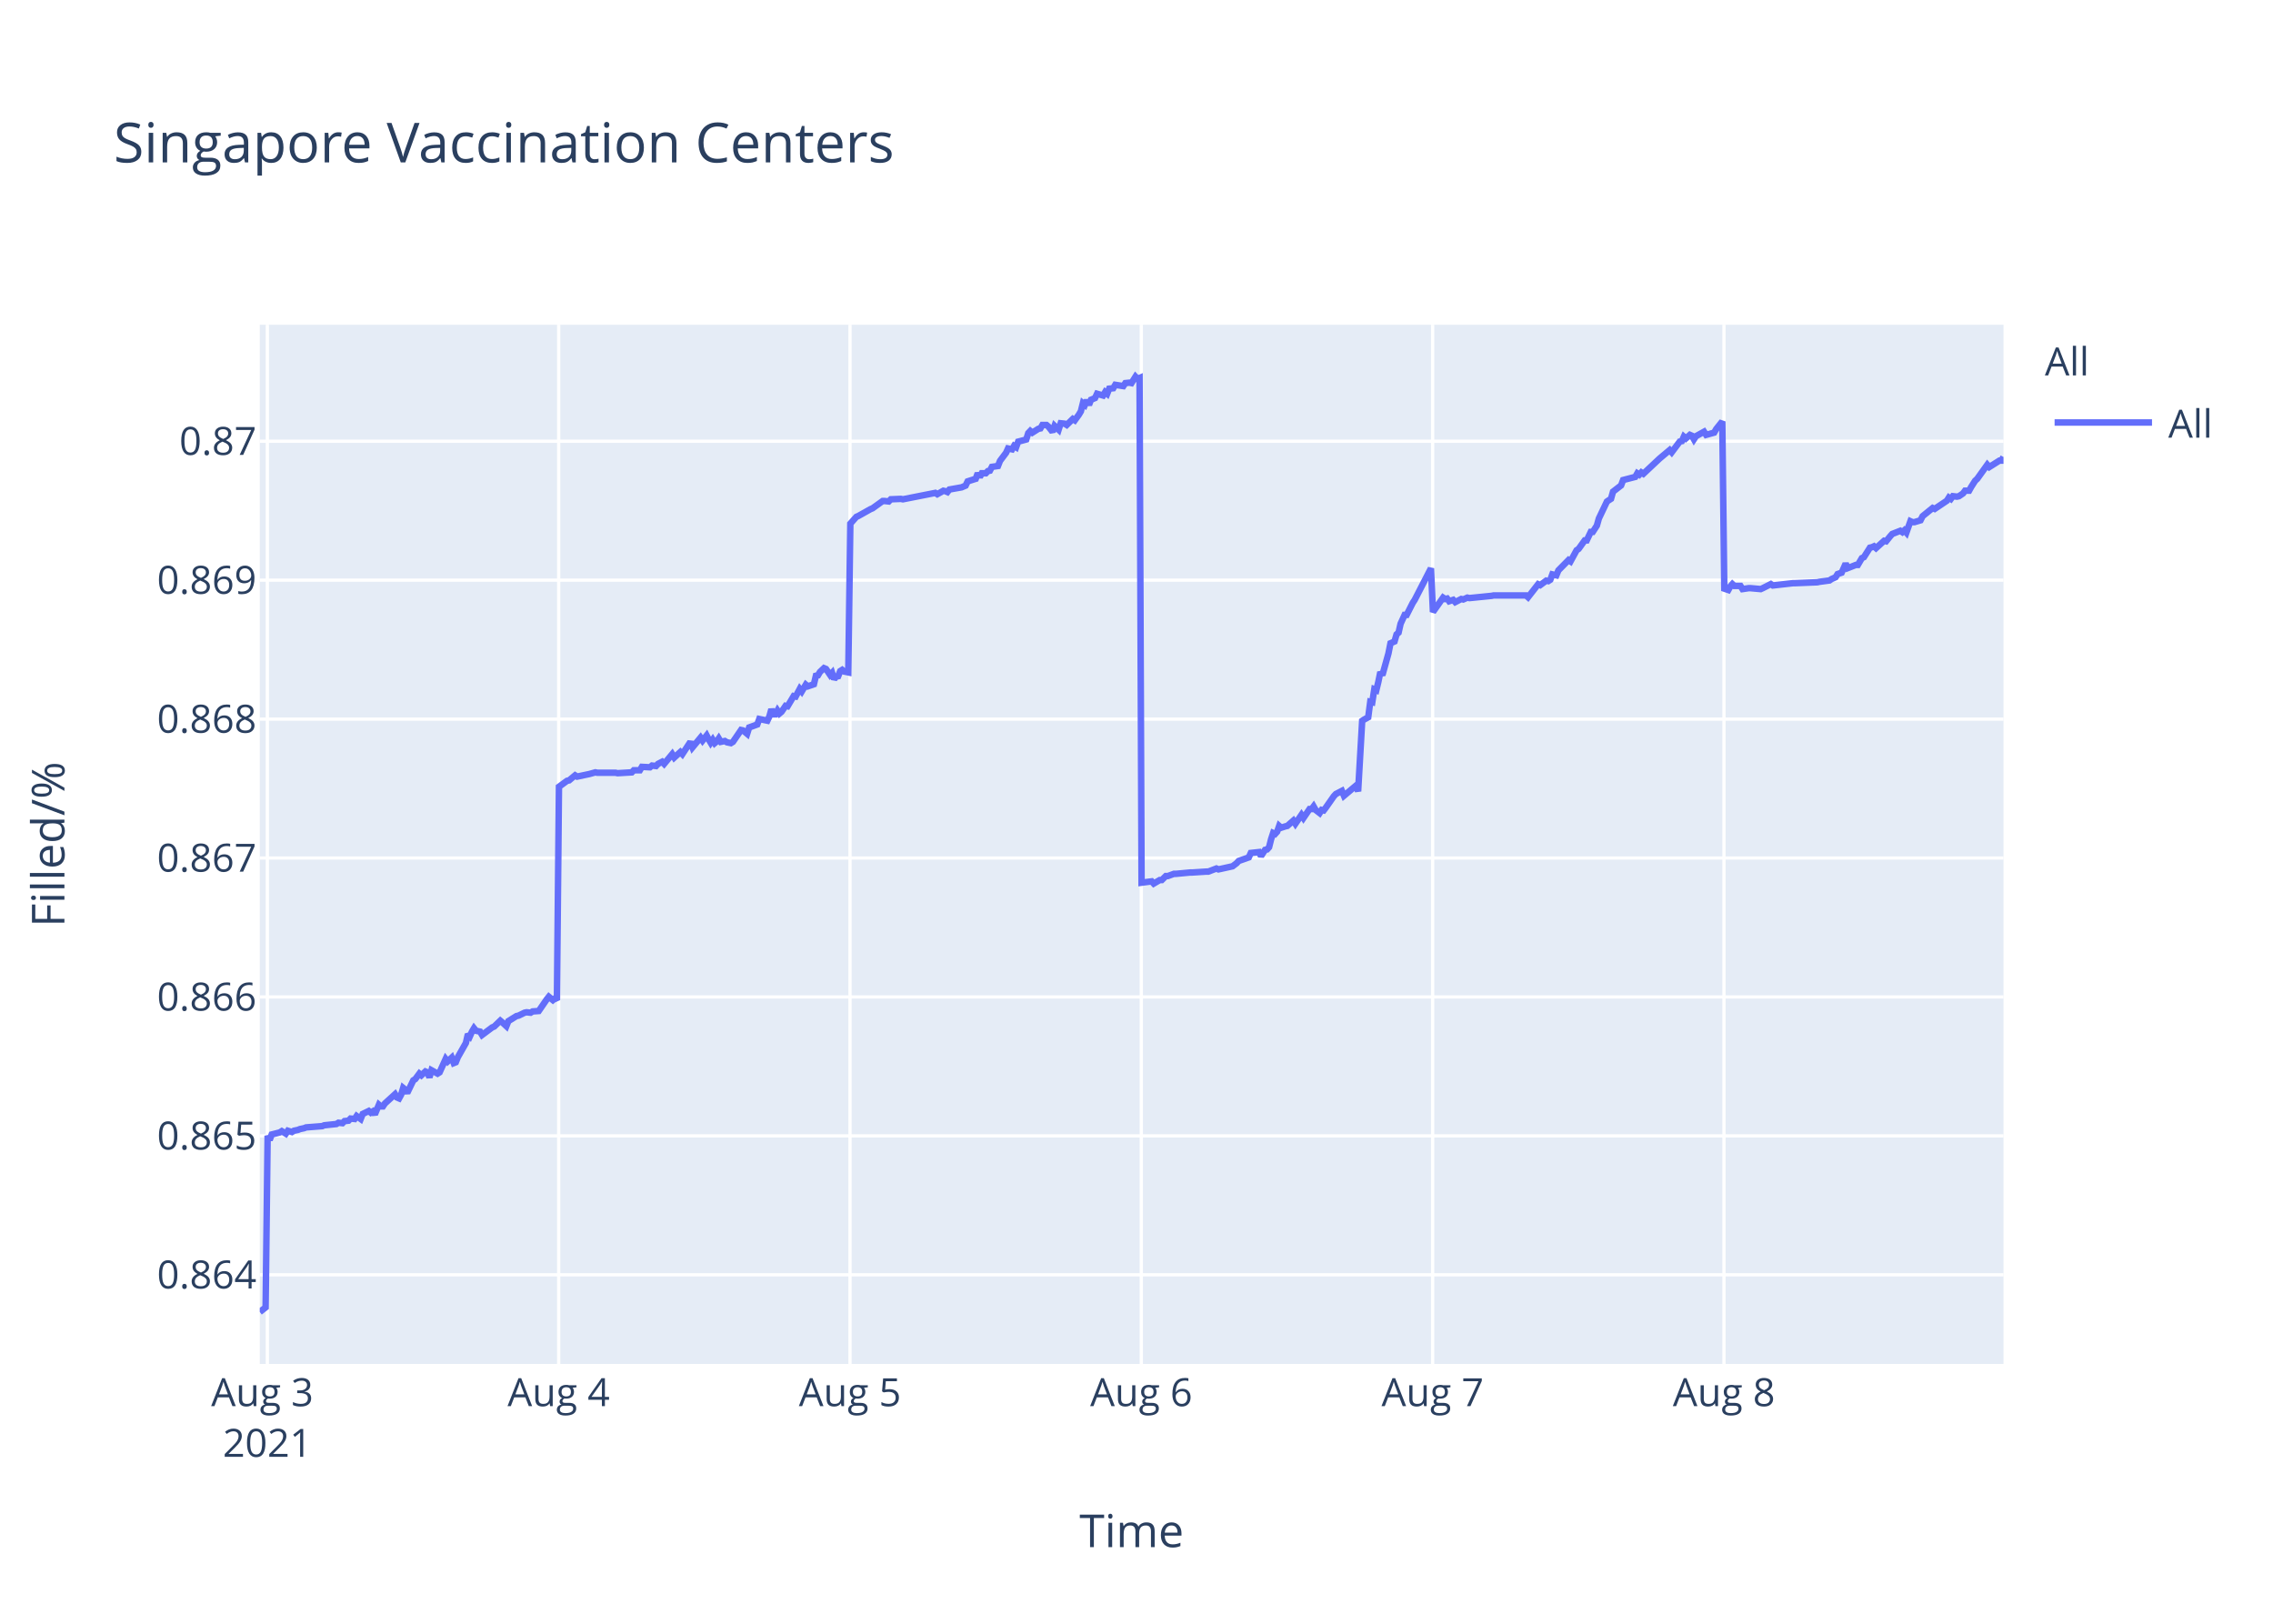
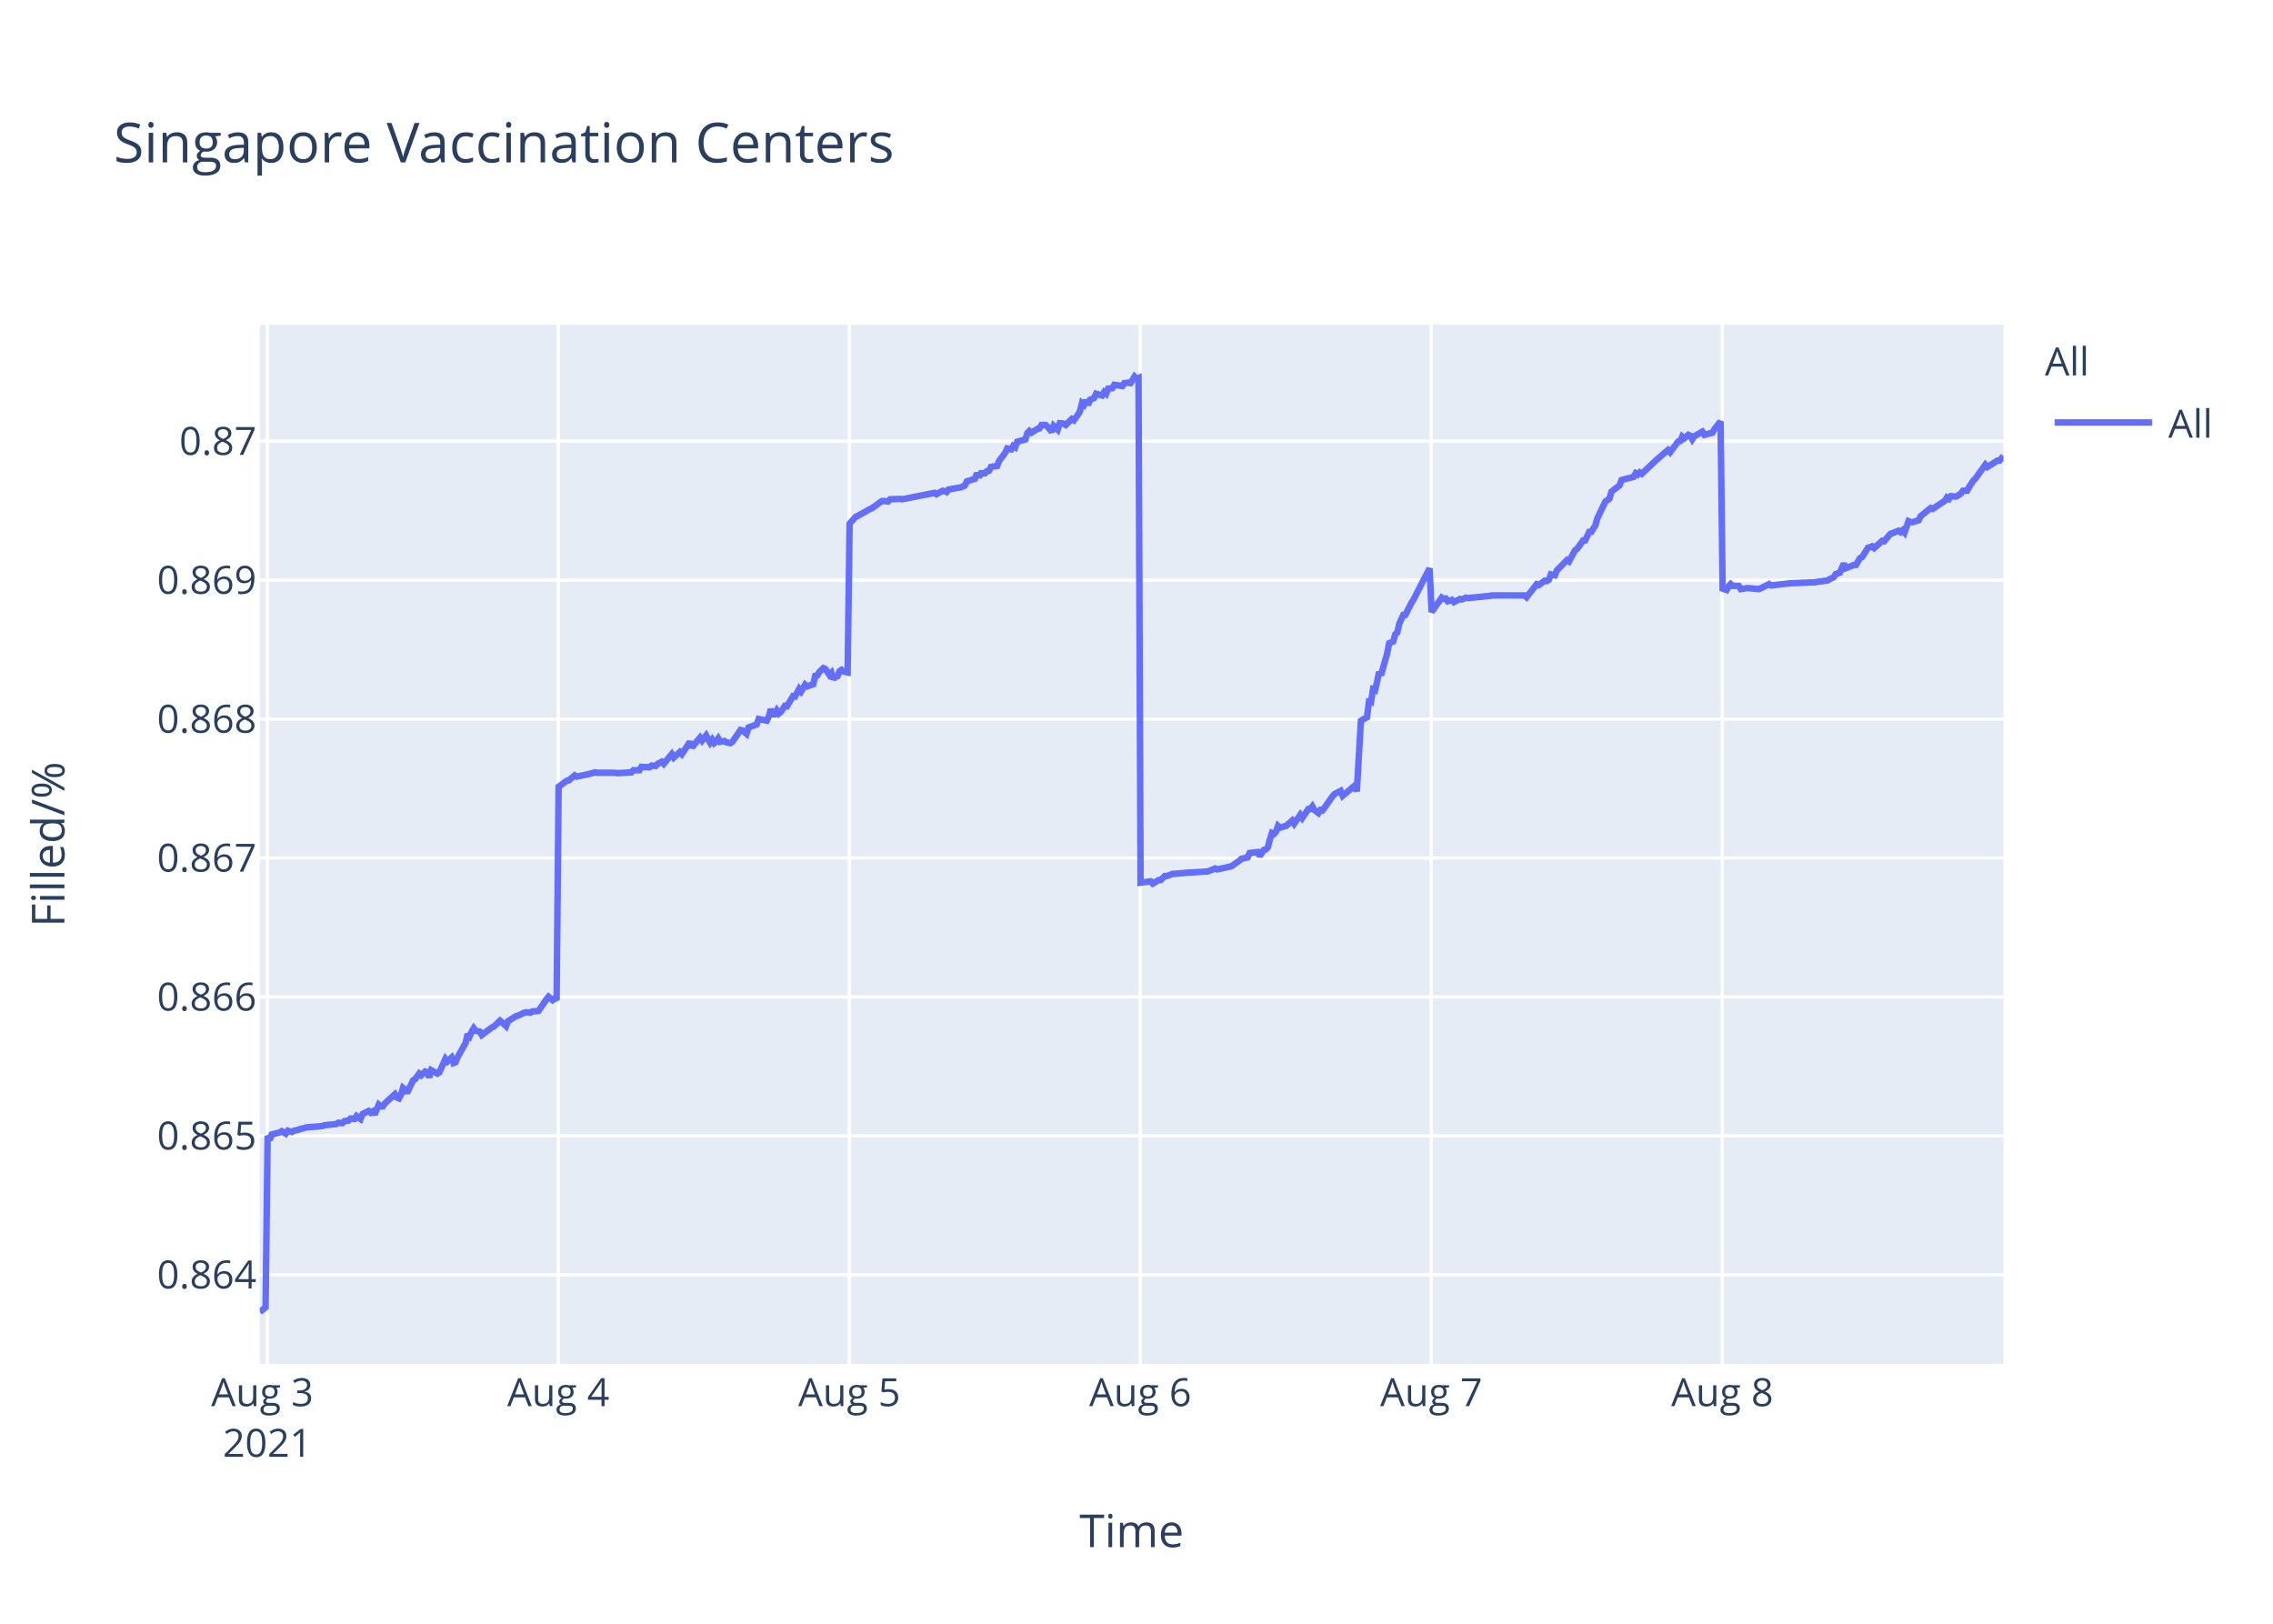
<svg xmlns="http://www.w3.org/2000/svg" class="main-svg" width="700" height="500" style="" viewBox="0 0 700 500">
  <rect x="0" y="0" width="700" height="500" style="fill: rgb(255, 255, 255); fill-opacity: 1;" />
-   <defs id="defs-bb30c5">
+   <defs id="defs-793df5">
    <g class="clips">
-       <clipPath id="clipbb30c5xyplot" class="plotclip">
+       <clipPath id="clip793df5xyplot" class="plotclip">
        <rect width="537" height="320" />
      </clipPath>
-       <clipPath class="axesclip" id="clipbb30c5x">
+       <clipPath class="axesclip" id="clip793df5x">
        <rect x="80" y="0" width="537" height="500" />
      </clipPath>
-       <clipPath class="axesclip" id="clipbb30c5y">
+       <clipPath class="axesclip" id="clip793df5y">
        <rect x="0" y="100" width="700" height="320" />
      </clipPath>
-       <clipPath class="axesclip" id="clipbb30c5xy">
+       <clipPath class="axesclip" id="clip793df5xy">
        <rect x="80" y="100" width="537" height="320" />
      </clipPath>
    </g>
    <g class="gradients" />
  </defs>
  <g class="bglayer">
    <rect class="bg" x="80" y="100" width="537" height="320" style="fill: rgb(229, 236, 246); fill-opacity: 1; stroke-width: 0;" />
  </g>
  <g class="layer-below">
    <g class="imagelayer" />
    <g class="shapelayer" />
  </g>
  <g class="cartesianlayer">
    <g class="subplot xy">
      <g class="layer-subplot">
        <g class="shapelayer" />
        <g class="imagelayer" />
      </g>
      <g class="gridlayer">
        <g class="x">
          <path class="xgrid crisp" transform="translate(82.33,0)" d="M0,100v320" style="stroke: rgb(255, 255, 255); stroke-opacity: 1; stroke-width: 1px;" />
-           <path class="xgrid crisp" transform="translate(172.05,0)" d="M0,100v320" style="stroke: rgb(255, 255, 255); stroke-opacity: 1; stroke-width: 1px;" />
-           <path class="xgrid crisp" transform="translate(261.77,0)" d="M0,100v320" style="stroke: rgb(255, 255, 255); stroke-opacity: 1; stroke-width: 1px;" />
-           <path class="xgrid crisp" transform="translate(351.48,0)" d="M0,100v320" style="stroke: rgb(255, 255, 255); stroke-opacity: 1; stroke-width: 1px;" />
-           <path class="xgrid crisp" transform="translate(441.2,0)" d="M0,100v320" style="stroke: rgb(255, 255, 255); stroke-opacity: 1; stroke-width: 1px;" />
-           <path class="xgrid crisp" transform="translate(530.92,0)" d="M0,100v320" style="stroke: rgb(255, 255, 255); stroke-opacity: 1; stroke-width: 1px;" />
+           <path class="xgrid crisp" transform="translate(171.94,0)" d="M0,100v320" style="stroke: rgb(255, 255, 255); stroke-opacity: 1; stroke-width: 1px;" />
+           <path class="xgrid crisp" transform="translate(261.56,0)" d="M0,100v320" style="stroke: rgb(255, 255, 255); stroke-opacity: 1; stroke-width: 1px;" />
+           <path class="xgrid crisp" transform="translate(351.17,0)" d="M0,100v320" style="stroke: rgb(255, 255, 255); stroke-opacity: 1; stroke-width: 1px;" />
+           <path class="xgrid crisp" transform="translate(440.79,0)" d="M0,100v320" style="stroke: rgb(255, 255, 255); stroke-opacity: 1; stroke-width: 1px;" />
+           <path class="xgrid crisp" transform="translate(530.4,0)" d="M0,100v320" style="stroke: rgb(255, 255, 255); stroke-opacity: 1; stroke-width: 1px;" />
        </g>
        <g class="y">
          <path class="ygrid crisp" transform="translate(0,392.55)" d="M80,0h537" style="stroke: rgb(255, 255, 255); stroke-opacity: 1; stroke-width: 1px;" />
          <path class="ygrid crisp" transform="translate(0,349.77)" d="M80,0h537" style="stroke: rgb(255, 255, 255); stroke-opacity: 1; stroke-width: 1px;" />
          <path class="ygrid crisp" transform="translate(0,306.99)" d="M80,0h537" style="stroke: rgb(255, 255, 255); stroke-opacity: 1; stroke-width: 1px;" />
          <path class="ygrid crisp" transform="translate(0,264.21)" d="M80,0h537" style="stroke: rgb(255, 255, 255); stroke-opacity: 1; stroke-width: 1px;" />
          <path class="ygrid crisp" transform="translate(0,221.43)" d="M80,0h537" style="stroke: rgb(255, 255, 255); stroke-opacity: 1; stroke-width: 1px;" />
          <path class="ygrid crisp" transform="translate(0,178.65)" d="M80,0h537" style="stroke: rgb(255, 255, 255); stroke-opacity: 1; stroke-width: 1px;" />
          <path class="ygrid crisp" transform="translate(0,135.87)" d="M80,0h537" style="stroke: rgb(255, 255, 255); stroke-opacity: 1; stroke-width: 1px;" />
        </g>
      </g>
      <g class="zerolinelayer" />
      <path class="xlines-below" />
      <path class="ylines-below" />
      <g class="overlines-below" />
      <g class="xaxislayer-below" />
      <g class="yaxislayer-below" />
      <g class="overaxes-below" />
-       <g class="plot" transform="translate(80,100)" clip-path="url('#clipbb30c5xyplot')">
+       <g class="plot" transform="translate(80,100)" clip-path="url('#clip793df5xyplot')">
        <g class="scatterlayer mlayer">
-           <g class="trace scatter tracec5013c" style="stroke-miterlimit: 2; opacity: 1;">
+           <g class="trace scatter traceb6b4e1" style="stroke-miterlimit: 2; opacity: 1;">
            <g class="fills" />
            <g class="errorbars" />
            <g class="lines">
-               <path class="js-line" d="M0,304L1.8,302.59L2.42,249.74L3.04,251.04L3.67,249.35L6.16,248.71L6.78,248.32L8.03,249.1L8.65,248.19L9.9,248.58L10.52,248.19L11.76,247.93L12.39,247.67L13.63,247.41L14.26,247.16L19.24,246.77L19.86,246.51L23.6,246.12L24.23,245.73L25.47,245.86L26.1,245.22L27.34,245.09L27.96,244.44L29.21,244.57L29.83,243.66L31.08,244.57L31.7,243.02L33.57,242.11L34.19,242.63L34.82,242.24L35.44,243.15L36.69,240.17L37.31,240.69L37.93,240.69L38.55,239.78L41.67,236.94L42.29,237.97L42.91,238.23L43.54,237.07L44.16,235L44.78,235.51L45.41,236.55L47.28,232.67L47.9,232.28L49.15,230.6L49.77,231.12L51.01,229.95L51.64,230.21L52.26,231.76L52.88,229.56L54.76,230.6L55.38,230.21L57.25,226.07L57.87,226.85L59.12,225.68L59.74,227.36L60.36,227.11L60.99,225.55L63.48,221.16L64.1,218.44L64.72,219.09L65.35,217.66L65.97,216.63L66.59,217.4L67.84,217.66L68.46,218.7L71.58,216.37L72.2,216.11L74.07,214.3L74.69,214.82L75.94,215.98L76.56,214.43L79.06,212.88L79.68,212.75L81.55,211.84L82.17,211.71L83.41,211.84L84.04,211.45L85.91,211.32L86.53,210.42L88.4,207.7L89.02,206.93L90.27,207.96L90.89,207.44L91.51,207.96L92.14,142.27L94.63,140.44L95.25,140.31L97.12,138.75L97.75,139.14L100.86,138.48L101.48,138.35L103.35,137.83L103.98,137.96L109.58,137.96L110.21,138.09L114.57,137.83L115.19,137.18L117.06,137.18L117.68,136.14L120.17,136.27L120.8,135.74L122.04,135.88L122.66,135.22L123.91,134.57L124.53,135.22L127.02,132.22L127.65,133.27L129.52,131.57L130.14,132.22L132.63,128.44L133.26,130.14L135.75,127.14L136.37,128.05L137.62,126.48L138.24,127.66L138.86,128.7L139.49,127.79L140.11,128.83L140.73,128.31L141.35,127.4L141.98,128.44L143.22,128.18L143.85,128.57L145.09,128.83L145.72,128.44L148.22,124.79L148.84,124.92L150.09,125.96L150.71,124.01L153.21,123.09L153.83,121.4L156.32,121.92L156.94,120.61L157.56,118.4L158.19,119.96L158.81,119.96L159.44,118.79L160.06,119.7L160.68,119.18L161.93,117.35L162.55,117.48L164.42,114.35L165.04,114.48L166.29,112.14L166.91,112.92L168.16,110.83L168.78,111.35L170.65,110.7L171.27,108.09L171.9,107.96L172.52,106.92L173.76,105.74L174.39,106L175.64,107.83L176.26,107.18L176.89,109.13L177.5,108.35L178.13,108.22L178.75,106.66L179.37,106.27L180,106.79L181.24,107.05L181.87,61.25L183.73,59.15L184.35,58.88L188.09,56.78L188.72,56.52L191.83,54.28L192.46,54.28L193.7,54.41L194.33,53.75L197.44,53.62L198.06,53.75L208.03,51.78L208.65,52.18L210.52,51.12L211.14,51.25L211.77,51.52L212.39,50.73L216.13,50.07L217.37,49.54L218,48.23L219.24,47.83L220.49,47.44L221.11,45.73L221.74,46.91L222.36,45.73L223.61,45.73L224.23,45.07L224.85,44.94L225.47,43.76L227.34,43.49L227.97,41.91L229.84,39.42L230.44,38.1L231.69,38.36L232.3,37.31L232.93,37.71L233.55,36L236.05,35.34L236.67,33.36L237.29,32.71L237.91,33.23L239.16,32.44L239.78,32.05L240.41,31.92L241.03,30.86L242.28,30.86L242.9,31.39L244.14,32.97L244.77,31.13L246.02,32.31L246.65,30.34L247.89,30.47L248.51,30.86L250.38,29.02L251,29.42L252.24,27.71L252.87,26.66L253.49,24.16L254.12,24.68L254.74,23.24L255.36,24.68L255.98,23.1L257.23,22.58L257.85,21.26L259.72,21.79L260.34,20.74L260.97,21.26L261.59,19.68L262.84,19.55L263.46,18.5L265.95,18.89L266.57,17.97L267.82,17.84L268.45,17.97L269.69,16L270.31,16.66L270.94,16.39L271.56,171.81L274.68,171.4L275.3,172.08L277.17,170.99L277.79,170.99L279.04,169.76L279.66,169.76L281.53,169.08L282.15,169.08L286.52,168.67L287.14,168.67L291.5,168.39L292.12,168.39L294.61,167.44L295.24,167.71L298.97,166.89L299.59,166.75L300.84,165.8L301.46,165.12L304.58,164.02L305.2,162.66L307.72,162.38L308.34,163.61L309.59,161.7L310.21,161.57L310.83,160.88L311.45,158.43L312.08,156.51L312.7,156.79L313.32,156.1L313.94,154.33L314.57,154.88L315.82,154.47L316.44,154.33L318.31,152.69L318.93,153.65L320.8,150.92L321.42,151.87L323.29,149.14L323.92,149.14L324.54,148.32L325.16,149.41L326.41,150.37L327.03,149.41L327.65,149.55L328.28,148.73L330.77,145.18L331.4,144.5L333.26,143.54L333.89,145.04L337.62,141.9L338.25,143.68L339.5,121.97L340.12,121.56L341.36,120.88L341.99,116.1L342.61,116.24L343.23,112.28L343.85,112.55L344.48,109.96L345.1,106.95L345.72,107.91L347.59,101.22L348.22,98.08L349.46,97.53L350.09,95.35L350.71,94.8L351.33,92.07L352.58,89.34L353.2,89.34L355.07,85.65L355.69,84.7L360.68,75L361.3,88.44L364.42,84.03L365.04,84.45L365.66,84.31L366.28,85.14L367.53,84.72L368.16,85.41L370.02,84.45L370.64,84.59L371.89,84.03L372.52,84.17L379.37,83.48L379.99,83.35L389.96,83.35L390.58,83.9L393.7,79.9L394.32,80.18L396.19,78.8L396.81,78.94L397.44,78.53L398.06,76.87L399.3,77.15L399.93,75.63L403.04,72.47L403.66,72.88L405.53,69.44L406.16,69.02L408.03,66.41L408.65,66.41L409.9,63.79L410.52,63.79L411.77,61.86L412.39,59.66L414.88,54.43L415.5,54.01L416.13,53.6L416.75,51.4L419.24,49.47L419.86,47.82L423.61,46.85L424.23,45.75L424.85,46.16L425.47,45.48L426.1,45.89L431.08,41.21L434.2,38.59L434.82,39.28L437.31,35.97L437.94,35.84L438.56,34.46L439.18,35.01L440.43,33.91L441.05,34.18L441.67,35.28L442.3,34.32L444.79,32.94L445.42,33.91L447.9,33.22L448.53,32.12L450.4,29.78L451.02,81.26L452.26,81.68L452.89,80.56L453.51,79.86L454.13,80.42L456,80.42L456.63,81.4L458.5,81.12L459.12,81.12L462.24,81.4L462.86,81.12L465.35,79.86L465.97,80.28L472.2,79.58L472.83,79.58L479.68,79.3L480.3,79.16L483.42,78.74L484.04,78.31L485.29,77.75L485.91,76.77L487.15,76.35L487.78,74.95L488.4,73.55L489.03,74.95L491.51,73.97L492.14,73.97L493.39,71.86L494.01,71.58L495.88,68.64L496.5,68.5L497.12,68.22L497.75,68.78L500.24,66.53L500.86,66.67L502.11,65.13L502.73,64.43L505.22,63.45L505.85,63.87L506.47,63.31L507.09,64.01L508.34,60.5L508.96,60.78L509.59,60.78L511.45,60.22L512.08,58.96L515.19,56.43L515.81,56.71L519.56,54.19L520.18,53.21L520.8,53.63L521.42,52.79L522.67,52.93L523.29,52.79L524.54,51.94L525.16,51.1L526.41,51.1L527.03,49.98L528.28,48.02L528.9,47.46L532.02,43.11L532.64,43.81L535.75,41.84L536.38,41.84L537,40.72" style="vector-effect: non-scaling-stroke; fill: none; stroke: rgb(99, 110, 250); stroke-opacity: 1; stroke-width: 2px; opacity: 1;" />
+               <path class="js-line" d="M0,304L1.79,302.59L2.42,249.74L3.04,251.04L3.66,249.35L6.15,248.71L6.77,248.32L8.02,249.1L8.64,248.19L9.88,248.58L10.51,248.19L11.75,247.93L12.37,247.67L13.62,247.41L14.24,247.16L19.22,246.77L19.84,246.51L23.58,246.12L24.2,245.73L25.44,245.86L26.07,245.22L27.31,245.09L27.93,244.44L29.18,244.57L29.8,243.66L31.04,244.57L31.67,243.02L33.53,242.11L34.15,242.63L34.78,242.24L35.4,243.15L36.64,240.17L37.26,240.69L37.89,240.69L38.51,239.78L41.62,236.94L42.24,237.97L42.86,238.23L43.49,237.07L44.11,235L44.73,235.51L45.35,236.55L47.22,232.67L47.85,232.28L49.09,230.6L49.71,231.12L50.95,229.95L51.58,230.21L52.2,231.76L52.82,229.56L54.69,230.6L55.31,230.21L57.18,226.07L57.8,226.85L59.05,225.68L59.67,227.36L60.29,227.11L60.91,225.55L63.4,221.16L64.02,218.44L64.65,219.09L65.27,217.66L65.89,216.63L66.52,217.4L67.76,217.66L68.38,218.7L71.49,216.37L72.12,216.11L73.98,214.3L74.61,214.82L75.85,215.98L76.47,214.43L78.97,212.88L79.58,212.75L81.45,211.84L82.07,211.71L83.32,211.84L83.94,211.45L85.81,211.32L86.43,210.42L88.3,207.7L88.92,206.93L90.16,207.96L90.78,207.44L91.41,207.96L92.03,142.27L94.52,140.44L95.14,140.31L97.01,138.75L97.63,139.14L100.74,138.48L101.36,138.35L103.23,137.83L103.85,137.96L109.45,137.96L110.08,138.09L114.43,137.83L115.06,137.18L116.92,137.18L117.54,136.14L120.03,136.27L120.66,135.74L121.9,135.88L122.52,135.22L123.77,134.57L124.39,135.22L126.88,132.22L127.5,133.27L129.37,131.57L129.99,132.22L132.48,128.44L133.1,130.14L135.59,127.14L136.22,128.05L137.46,126.48L138.08,127.66L138.7,128.7L139.33,127.79L139.95,128.83L140.57,128.31L141.19,127.4L141.81,128.44L143.06,128.18L143.68,128.57L144.93,128.83L145.55,128.44L148.05,124.79L148.67,124.92L149.91,125.96L150.54,124.01L153.03,123.09L153.65,121.4L156.14,121.92L156.76,120.61L157.38,118.4L158.01,119.96L158.63,119.96L159.25,118.79L159.87,119.7L160.49,119.18L161.74,117.35L162.36,117.48L164.23,114.35L164.85,114.48L166.1,112.14L166.72,112.92L167.96,110.83L168.59,111.35L170.45,110.7L171.07,108.09L171.7,107.96L172.32,106.92L173.56,105.74L174.19,106L175.43,107.83L176.05,107.18L176.68,109.13L177.3,108.35L177.92,108.22L178.54,106.66L179.16,106.27L179.79,106.79L181.03,107.05L181.65,61.25L183.52,59.15L184.14,58.88L187.87,56.78L188.5,56.52L191.61,54.28L192.23,54.28L193.48,54.41L194.1,53.75L197.21,53.62L197.83,53.75L207.79,51.78L208.41,52.18L210.28,51.12L210.9,51.25L211.53,51.52L212.14,50.73L215.88,50.07L217.12,49.54L217.75,48.23L218.99,47.83L220.23,47.44L220.86,45.73L221.48,46.91L222.1,45.73L223.35,45.73L223.97,45.07L224.59,44.94L225.21,43.76L227.08,43.49L227.7,41.91L229.57,39.42L230.17,38.1L231.42,38.36L232.04,37.31L232.66,37.71L233.28,36L235.77,35.34L236.39,33.36L237.02,32.71L237.64,33.23L238.88,32.44L239.51,32.05L240.13,31.92L240.75,30.86L241.99,30.86L242.61,31.39L243.86,32.97L244.49,31.13L245.73,32.31L246.36,30.34L247.6,30.47L248.22,30.86L250.09,29.02L250.71,29.42L251.95,27.71L252.58,26.66L253.2,24.16L253.82,24.68L254.44,23.24L255.06,24.68L255.69,23.1L256.93,22.58L257.55,21.26L259.42,21.79L260.04,20.74L260.66,21.26L261.29,19.68L262.53,19.55L263.16,18.5L265.64,18.89L266.26,17.97L267.51,17.84L268.14,17.97L269.38,16L270,16.66L270.62,16.39L271.25,171.81L274.36,171.4L274.98,172.08L276.85,170.99L277.47,170.99L278.72,169.76L279.34,169.76L281.2,169.08L281.83,169.08L286.18,168.67L286.81,168.67L291.16,168.39L291.78,168.39L294.27,167.44L294.89,167.71L298.62,166.89L299.25,166.75L301.73,164.98L302.36,164.43L304.23,164.02L304.85,162.66L307.36,162.38L307.98,163.61L309.23,161.7L309.85,161.57L310.47,160.88L311.09,158.43L311.71,156.51L312.34,156.79L312.96,156.1L313.58,154.33L314.21,154.88L315.45,154.47L316.07,154.33L317.94,152.69L318.56,153.65L320.43,150.92L321.05,151.87L322.92,149.14L323.54,149.14L324.16,148.32L324.79,149.41L326.03,150.37L326.65,149.41L327.27,149.55L327.9,148.73L330.39,145.18L331.01,144.5L332.87,143.54L333.5,145.04L337.23,141.9L337.85,143.68L339.1,121.97L339.72,121.56L340.97,120.88L341.59,116.1L342.21,116.24L342.83,112.28L343.46,112.55L344.08,109.96L344.7,106.95L345.32,107.91L347.19,101.22L347.81,98.08L349.06,97.53L349.68,95.35L350.3,94.8L350.93,92.07L352.17,89.34L352.79,89.34L354.66,85.65L355.28,84.7L360.26,75L360.88,88.44L364,84.03L364.62,84.45L365.24,84.31L365.86,85.14L367.11,84.72L367.73,85.41L369.59,84.45L370.22,84.59L371.46,84.03L372.09,84.17L378.93,83.48L379.55,83.35L389.51,83.35L390.13,83.9L393.24,79.9L393.86,80.18L395.73,78.8L396.35,78.94L396.98,78.53L397.6,76.87L398.84,77.15L399.46,75.63L402.58,72.47L403.2,72.88L405.06,69.44L405.69,69.02L407.56,66.41L408.18,66.41L409.42,63.79L410.04,63.79L411.29,61.86L411.91,59.66L414.4,54.43L415.02,54.01L415.64,53.6L416.27,51.4L418.76,49.47L419.38,47.82L423.11,46.85L423.74,45.75L424.36,46.16L424.98,45.48L425.6,45.89L430.58,41.21L433.69,38.59L434.32,39.28L436.8,35.97L437.43,35.84L438.05,34.46L438.67,35.01L439.92,33.91L440.54,34.18L441.16,35.28L441.78,34.32L444.27,32.94L444.9,33.91L447.39,33.22L448.01,32.12L449.87,29.78L450.5,81.26L451.74,81.68L452.36,80.56L452.98,79.86L453.61,80.42L455.47,80.42L456.1,81.4L457.96,81.12L458.59,81.12L461.7,81.4L462.32,81.12L464.81,79.86L465.44,80.28L471.66,79.58L472.28,79.58L479.12,79.3L479.75,79.16L482.86,78.74L483.48,78.31L484.72,77.75L485.35,76.77L486.59,76.35L487.21,74.95L487.83,73.55L488.46,74.95L490.94,73.97L491.57,73.97L492.81,71.86L493.44,71.58L495.3,68.64L495.93,68.5L496.55,68.22L497.17,68.78L499.66,66.53L500.28,66.67L501.53,65.13L502.15,64.43L504.64,63.45L505.26,63.87L505.88,63.31L506.51,64.01L507.75,60.5L508.37,60.78L509,60.78L510.86,60.22L511.49,58.96L514.6,56.43L515.22,56.71L518.95,54.19L519.57,53.21L520.2,53.63L520.82,52.79L522.07,52.93L522.69,52.79L523.93,51.94L524.55,51.1L525.8,51.1L526.42,49.98L527.67,48.02L528.29,47.46L531.4,43.11L532.02,43.81L535.13,41.84L535.76,41.84L537,40.44" style="vector-effect: non-scaling-stroke; fill: none; stroke: rgb(99, 110, 250); stroke-opacity: 1; stroke-width: 2px; opacity: 1;" />
            </g>
            <g class="points" />
            <g class="text" />
          </g>
        </g>
      </g>
      <g class="overplot" />
      <path class="xlines-above crisp" d="M0,0" style="fill: none;" />
      <path class="ylines-above crisp" d="M0,0" style="fill: none;" />
      <g class="overlines-above" />
      <g class="xaxislayer-above">
        <g class="xtick">
          <text text-anchor="middle" x="0" y="433" transform="translate(82.33,0)" style="font-family: 'Open Sans', verdana, arial, sans-serif; font-size: 12px; fill: rgb(42, 63, 95); fill-opacity: 1; white-space: pre;">
            <tspan class="line" dy="0em" x="0" y="433">Aug 3</tspan>
            <tspan class="line" dy="1.3em" x="0" y="433">2021</tspan>
          </text>
        </g>
        <g class="xtick">
-           <text text-anchor="middle" x="0" y="433" transform="translate(172.05,0)" style="font-family: 'Open Sans', verdana, arial, sans-serif; font-size: 12px; fill: rgb(42, 63, 95); fill-opacity: 1; white-space: pre;">Aug 4</text>
+           <text text-anchor="middle" x="0" y="433" transform="translate(171.94,0)" style="font-family: 'Open Sans', verdana, arial, sans-serif; font-size: 12px; fill: rgb(42, 63, 95); fill-opacity: 1; white-space: pre;">Aug 4</text>
        </g>
        <g class="xtick">
-           <text text-anchor="middle" x="0" y="433" transform="translate(261.77,0)" style="font-family: 'Open Sans', verdana, arial, sans-serif; font-size: 12px; fill: rgb(42, 63, 95); fill-opacity: 1; white-space: pre;">Aug 5</text>
+           <text text-anchor="middle" x="0" y="433" transform="translate(261.56,0)" style="font-family: 'Open Sans', verdana, arial, sans-serif; font-size: 12px; fill: rgb(42, 63, 95); fill-opacity: 1; white-space: pre;">Aug 5</text>
        </g>
        <g class="xtick">
-           <text text-anchor="middle" x="0" y="433" transform="translate(351.48,0)" style="font-family: 'Open Sans', verdana, arial, sans-serif; font-size: 12px; fill: rgb(42, 63, 95); fill-opacity: 1; white-space: pre;">Aug 6</text>
+           <text text-anchor="middle" x="0" y="433" transform="translate(351.17,0)" style="font-family: 'Open Sans', verdana, arial, sans-serif; font-size: 12px; fill: rgb(42, 63, 95); fill-opacity: 1; white-space: pre;">Aug 6</text>
        </g>
        <g class="xtick">
-           <text text-anchor="middle" x="0" y="433" transform="translate(441.2,0)" style="font-family: 'Open Sans', verdana, arial, sans-serif; font-size: 12px; fill: rgb(42, 63, 95); fill-opacity: 1; white-space: pre;">Aug 7</text>
+           <text text-anchor="middle" x="0" y="433" transform="translate(440.79,0)" style="font-family: 'Open Sans', verdana, arial, sans-serif; font-size: 12px; fill: rgb(42, 63, 95); fill-opacity: 1; white-space: pre;">Aug 7</text>
        </g>
        <g class="xtick">
-           <text text-anchor="middle" x="0" y="433" transform="translate(530.92,0)" style="font-family: 'Open Sans', verdana, arial, sans-serif; font-size: 12px; fill: rgb(42, 63, 95); fill-opacity: 1; white-space: pre;">Aug 8</text>
+           <text text-anchor="middle" x="0" y="433" transform="translate(530.4,0)" style="font-family: 'Open Sans', verdana, arial, sans-serif; font-size: 12px; fill: rgb(42, 63, 95); fill-opacity: 1; white-space: pre;">Aug 8</text>
        </g>
      </g>
      <g class="yaxislayer-above">
        <g class="ytick">
          <text text-anchor="end" x="79" y="4.2" transform="translate(0,392.55)" style="font-family: 'Open Sans', verdana, arial, sans-serif; font-size: 12px; fill: rgb(42, 63, 95); fill-opacity: 1; white-space: pre;">0.864</text>
        </g>
        <g class="ytick">
          <text text-anchor="end" x="79" y="4.2" transform="translate(0,349.77)" style="font-family: 'Open Sans', verdana, arial, sans-serif; font-size: 12px; fill: rgb(42, 63, 95); fill-opacity: 1; white-space: pre;">0.865</text>
        </g>
        <g class="ytick">
          <text text-anchor="end" x="79" y="4.2" transform="translate(0,306.99)" style="font-family: 'Open Sans', verdana, arial, sans-serif; font-size: 12px; fill: rgb(42, 63, 95); fill-opacity: 1; white-space: pre;">0.866</text>
        </g>
        <g class="ytick">
          <text text-anchor="end" x="79" y="4.2" transform="translate(0,264.21)" style="font-family: 'Open Sans', verdana, arial, sans-serif; font-size: 12px; fill: rgb(42, 63, 95); fill-opacity: 1; white-space: pre;">0.867</text>
        </g>
        <g class="ytick">
          <text text-anchor="end" x="79" y="4.2" transform="translate(0,221.43)" style="font-family: 'Open Sans', verdana, arial, sans-serif; font-size: 12px; fill: rgb(42, 63, 95); fill-opacity: 1; white-space: pre;">0.868</text>
        </g>
        <g class="ytick">
          <text text-anchor="end" x="79" y="4.2" transform="translate(0,178.65)" style="font-family: 'Open Sans', verdana, arial, sans-serif; font-size: 12px; fill: rgb(42, 63, 95); fill-opacity: 1; white-space: pre;">0.869</text>
        </g>
        <g class="ytick">
          <text text-anchor="end" x="79" y="4.2" transform="translate(0,135.87)" style="font-family: 'Open Sans', verdana, arial, sans-serif; font-size: 12px; fill: rgb(42, 63, 95); fill-opacity: 1; white-space: pre;">0.87</text>
        </g>
      </g>
      <g class="overaxes-above" />
    </g>
  </g>
  <g class="polarlayer" />
  <g class="ternarylayer" />
  <g class="geolayer" />
  <g class="funnelarealayer" />
  <g class="pielayer" />
  <g class="treemaplayer" />
  <g class="sunburstlayer" />
  <g class="glimages" />
-   <defs id="topdefs-bb30c5">
+   <defs id="topdefs-793df5">
    <g class="clips" />
-     <clipPath id="legendbb30c5">
+     <clipPath id="legend793df5">
      <rect width="60" height="45" x="0" y="0" />
    </clipPath>
  </defs>
  <g class="layer-above">
    <g class="imagelayer" />
    <g class="shapelayer" />
  </g>
  <g class="infolayer">
    <g class="legend" pointer-events="all" transform="translate(627.74,100)">
      <rect class="bg" shape-rendering="crispEdges" width="60" height="45" x="0" y="0" style="stroke: rgb(68, 68, 68); stroke-opacity: 1; fill: rgb(255, 255, 255); fill-opacity: 1; stroke-width: 0px;" />
-       <g class="scrollbox" transform="" clip-path="url('#legendbb30c5')">
+       <g class="scrollbox" transform="" clip-path="url('#legend793df5')">
        <text class="legendtitletext" text-anchor="start" x="2" y="15.6" style="font-family: 'Open Sans', verdana, arial, sans-serif; font-size: 12px; fill: rgb(42, 63, 95); fill-opacity: 1; white-space: pre;">All</text>
        <g class="groups" transform="">
          <g class="traces" transform="translate(0,30.1)" style="opacity: 1;">
            <text class="legendtext" text-anchor="start" x="40" y="4.68" style="font-family: 'Open Sans', verdana, arial, sans-serif; font-size: 12px; fill: rgb(42, 63, 95); fill-opacity: 1; white-space: pre;">All</text>
            <g class="layers" style="opacity: 1;">
              <g class="legendfill" />
              <g class="legendlines">
                <path class="js-line" d="M5,0h30" style="fill: none; stroke: rgb(99, 110, 250); stroke-opacity: 1; stroke-width: 2px;" />
              </g>
              <g class="legendsymbols">
                <g class="legendpoints" />
              </g>
            </g>
            <rect class="legendtoggle" x="0" y="-9.5" width="54.891" height="19" style="fill: rgb(0, 0, 0); fill-opacity: 0;" />
          </g>
        </g>
      </g>
      <rect class="scrollbar" rx="20" ry="3" width="0" height="0" x="0" y="0" style="fill: rgb(128, 139, 164); fill-opacity: 1;" />
    </g>
    <g class="g-gtitle">
      <text class="gtitle" x="35" y="50" text-anchor="start" dy="0em" style="font-family: 'Open Sans', verdana, arial, sans-serif; font-size: 17px; fill: rgb(42, 63, 95); opacity: 1; font-weight: normal; white-space: pre;">Singapore Vaccination Centers</text>
    </g>
    <g class="g-xtitle">
      <text class="xtitle" x="348.5" y="476.409" text-anchor="middle" style="font-family: 'Open Sans', verdana, arial, sans-serif; font-size: 14px; fill: rgb(42, 63, 95); opacity: 1; font-weight: normal; white-space: pre;">Time</text>
    </g>
    <g class="g-ytitle">
      <text class="ytitle" transform="rotate(-90,19.84063,260)" x="19.841" y="260" text-anchor="middle" style="font-family: 'Open Sans', verdana, arial, sans-serif; font-size: 14px; fill: rgb(42, 63, 95); opacity: 1; font-weight: normal; white-space: pre;">Filled/%</text>
    </g>
  </g>
</svg>
